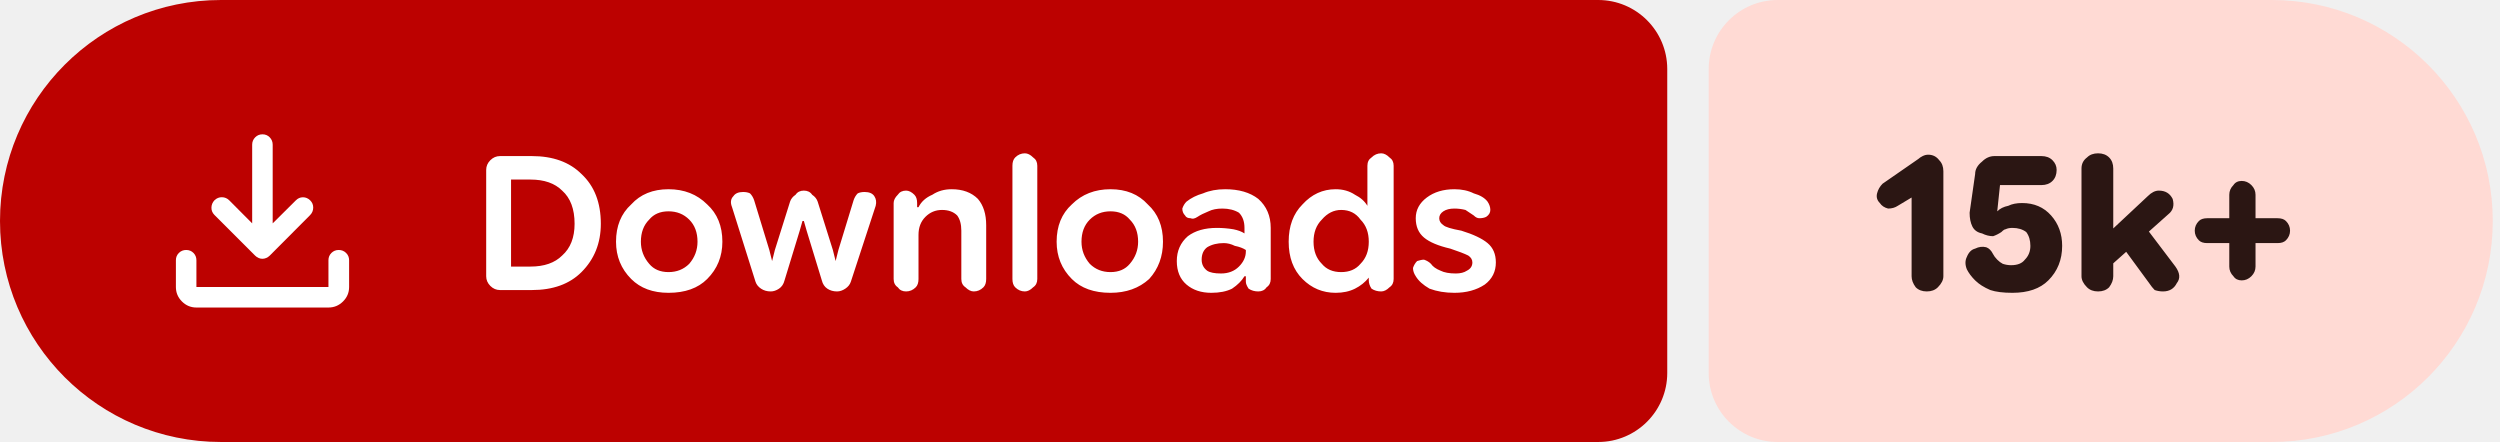
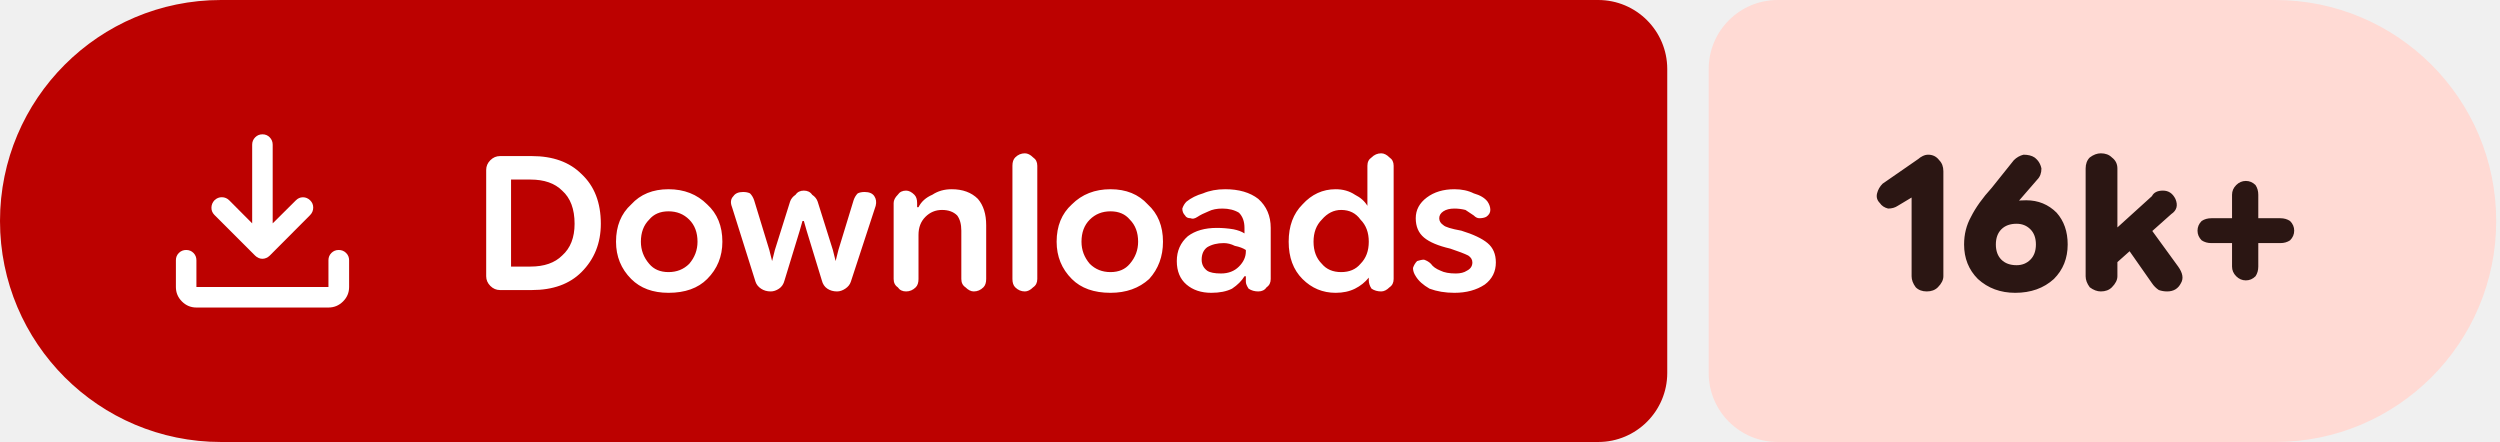
- <svg xmlns="http://www.w3.org/2000/svg" width="181" height="32" viewBox="0 0 181 32" role="img" aria-label="Downloads: 15k+">
+ <svg xmlns="http://www.w3.org/2000/svg" width="181" height="32" viewBox="0 0 181 32" role="img" aria-label="Downloads: 16k+">
  <path fill="#bc0100" d="M16 0H115.709A5 5 0 0 1 120.709 5V27A5 5 0 0 1 115.709 32H16A16 16 0 0 1 0 16V16A16 16 0 0 1 16 0Z" />
-   <path fill="#ffdad4" d="M128.709 0H164.476A16 16 0 0 1 180.476 16V16A16 16 0 0 1 164.476 32H128.709A5 5 0 0 1 123.709 27V5A5 5 0 0 1 128.709 0Z" />
+   <path fill="#ffdad4" d="M128.709 0H164.725A16 16 0 0 1 180.725 16V16A16 16 0 0 1 164.725 32H128.709A5 5 0 0 1 123.709 27V5A5 5 0 0 1 128.709 0Z" />
  <g fill="#ffffff" transform="translate(10.00 7.00) scale(0.01875) translate(-0.0 960.0)">
    <path d="M465.07-337.2q-7.23-3.16-13.42-9.24L294.43-503.65q-11.82-12.1-11.32-28.42t11.93-28.15q12.45-11.91 28.79-11.59 16.34.33 28.17 12.16l88.39 88.82v-303.69q0-16.64 11.5-28.41t28.29-11.77q16.78 0 28.1 11.77 11.33 11.77 11.33 28.41v303.69L609-559.65q11.63-11.83 27.31-11.94 15.69-.11 27.95 11.76 12.13 11.87 11.85 28.51-.28 16.64-12.11 28.67L508.35-346.44q-6.23 6.08-13.64 9.24t-14.91 3.16q-7.5 0-14.73-3.16ZM225.09-145.87q-32.51 0-55.87-23.35-23.35-23.36-23.35-55.87v-103.39q0-16.7 11.5-28.16 11.5-11.45 28.28-11.45t28.11 11.45q11.33 11.46 11.33 28.16v103.39h509.82v-103.39q0-16.7 11.5-28.16 11.51-11.45 28.24-11.45 16.73 0 28.39 11.45 11.66 11.46 11.66 28.16v103.39q0 32.51-23.53 55.87-23.52 23.35-56.26 23.35H225.09Z" />
  </g>
  <path fill="#ffffff" d="m36.2 21q-.4 0-.7-.3q-.3-.3-.3-.7v-7.7q0-.4 .3-.7q.3-.3 .7-.3h2.3q2.3 0 3.6 1.3q1.4 1.3 1.4 3.6q0 2.1-1.4 3.5q-1.3 1.3-3.6 1.3zm.8-1.7h1.4q1.5 0 2.3-.8q.9-.8 .9-2.3q0-1.6-.9-2.4q-.8-.8-2.3-.8h-1.4zm11.4 1.9q-1.7 0-2.7-1q-1.1-1.1-1.1-2.7q0-1.7 1.1-2.7q1-1.1 2.7-1.1q1.7 0 2.8 1.1q1.1 1 1.1 2.7q0 1.6-1.1 2.7q-1 1-2.8 1zm0-1.5q.9 0 1.5-.6q.6-.7 .6-1.6q0-1-.6-1.6q-.6-.6-1.5-.6q-.9 0-1.4 .6q-.6 .6-.6 1.6q0 .9 .6 1.6q.5 .6 1.4 .6zm7.4 1.4q-.4 0-.7-.2q-.3-.2-.4-.5l-1.7-5.4q-.2-.5 .1-.8q.2-.3 .7-.3q.3 0 .5 .1q.2 .2 .3 .5l1.1 3.6l.2 .8h0l.2-.8l1.1-3.5q.1-.3 .4-.5q.2-.3 .6-.3q.4 0 .6 .3q.3 .2 .4 .5l1.1 3.5l.2 .8h0l.2-.8l1.1-3.6q.1-.3 .3-.5q.2-.1 .5-.1q.5 0 .7 .3q.2 .3 .1 .7l-1.8 5.5q-.1 .3-.4 .5q-.3 .2-.6 .2q-.4 0-.7-.2q-.3-.2-.4-.6l-1.1-3.6l-.2-.7h-.1l-.2 .7l-1.1 3.6q-.1 .4-.4 .6q-.3 .2-.6 .2zm8.9-.9v-5.5q0-.3 .3-.6q.2-.3 .6-.3q.3 0 .6 .3q.2 .2 .2 .6v.5l-.2-.2h.3q.3-.6 1-.9q.6-.4 1.4-.4q1.2 0 1.9 .7q.6 .7 .6 1.9v3.9q0 .4-.2 .6q-.3 .3-.7 .3q-.3 0-.6-.3q-.3-.2-.3-.6v-3.5q0-.7-.3-1.1q-.4-.4-1.1-.4q-.7 0-1.2 .5q-.5 .5-.5 1.3v3.2q0 .4-.2 .6q-.3 .3-.7 .3q-.4 0-.6-.3q-.3-.2-.3-.6zm9.5 .9q-.4 0-.7-.3q-.2-.2-.2-.6v-8.2q0-.4 .2-.6q.3-.3 .7-.3q.3 0 .6 .3q.3 .2 .3 .6v8.2q0 .4-.3 .6q-.3 .3-.6 .3zm6.2 .1q-1.8 0-2.8-1q-1.1-1.1-1.1-2.7q0-1.7 1.1-2.7q1.1-1.1 2.8-1.1q1.7 0 2.7 1.1q1.1 1 1.1 2.7q0 1.6-1 2.7q-1.1 1-2.8 1zm0-1.5q.9 0 1.4-.6q.6-.7 .6-1.6q0-1-.6-1.6q-.5-.6-1.4-.6q-.9 0-1.5 .6q-.6 .6-.6 1.6q0 .9 .6 1.6q.6 .6 1.5 .6zm7.3 1.5q-1.1 0-1.8-.6q-.7-.6-.7-1.7q0-1.1 .8-1.8q.8-.6 2.1-.6q.6 0 1.2 .1q.5 .1 .8 .3v-.4q0-.7-.4-1.1q-.5-.3-1.2-.3q-.6 0-1 .2q-.5 .2-.8 .4q-.3 .2-.5 .1q-.3 0-.4-.2q-.2-.2-.2-.5q.1-.3 .3-.5q.5-.4 1.2-.6q.7-.3 1.6-.3q1.5 0 2.4 .7q.9 .8 .9 2.1v3.7q0 .4-.3 .6q-.2 .3-.6 .3q-.4 0-.7-.2q-.2-.3-.2-.5v-.9l.3 .5h-.4q-.3 .5-.9 .9q-.6 .3-1.5 .3zm.7-1.4q.8 0 1.3-.5q.5-.5 .5-1.1v-.1q-.3-.2-.8-.3q-.4-.2-.8-.2q-.7 0-1.2 .3q-.4 .3-.4 .9q0 .5 .4 .8q.3 .2 1 .2zm8.3 1.4q-1.4 0-2.4-1q-1-1-1-2.7q0-1.7 1-2.7q1-1.1 2.4-1.1q.8 0 1.4 .4q.6 .3 .9 .8h0v-2.9q0-.4 .3-.6q.3-.3 .7-.3q.3 0 .6 .3q.3 .2 .3 .6v8.2q0 .4-.3 .6q-.3 .3-.6 .3q-.4 0-.7-.2q-.2-.3-.2-.6v-.5l.2 .3h-.2q-.4 .5-1 .8q-.6 .3-1.4 .3zm.4-1.5q.9 0 1.4-.6q.6-.6 .6-1.6q0-1-.6-1.6q-.5-.7-1.4-.7q-.8 0-1.4 .7q-.6 .6-.6 1.6q0 1 .6 1.6q.5 .6 1.4 .6zm8.2 1.5q-1 0-1.8-.3q-.7-.4-1-.9q-.2-.3-.2-.6q.1-.3 .3-.5q.3-.1 .5-.1q.3 .1 .5 .3q.2 .3 .7 .5q.4 .2 1.1 .2q.5 0 .8-.2q.4-.2 .4-.6q0-.3-.3-.5q-.4-.2-1.3-.5q-1.3-.3-1.9-.8q-.6-.5-.6-1.4q0-.9 .8-1.5q.8-.6 2-.6q.8 0 1.4 .3q.7 .2 1 .6q.2 .3 .2 .6q0 .3-.3 .5q-.2 .1-.5 .1q-.2 0-.4-.2q-.3-.2-.6-.4q-.4-.1-.8-.1q-.5 0-.8 .2q-.3 .2-.3 .5q0 .3 .3 .5q.2 .2 1.3 .4q1.3 .4 1.9 .9q.6 .5 .6 1.4q0 1-.8 1.6q-.9 .6-2.2 .6z" />
-   <path fill="#2b1613" d="m139.5 21.1q-.5 0-.8-.3q-.3-.4-.3-.8v-5.7l-1 .6q-.3 .2-.7 .2q-.4-.1-.6-.4q-.3-.3-.2-.7q.1-.4 .4-.7l2.6-1.8q.1-.1 .3-.2q.2-.1 .4-.1q.5 0 .8 .4q.3 .3 .3 .8v7.6q0 .4-.4 .8q-.3 .3-.8 .3zm6.2 .1q-1 0-1.6-.2q-.7-.3-1.1-.7q-.4-.4-.6-.8q-.2-.5 0-.9q.2-.5 .6-.6q.4-.2 .8-.1q.3 .1 .5 .5q.1 .2 .3 .4q.2 .2 .4 .3q.3 .1 .6 .1q.7 0 1-.4q.4-.4 .4-1q0-.6-.3-1q-.4-.3-1-.3q-.3 0-.5 .1q-.1 0-.3 .2q-.3 .2-.6 .3q-.4 0-.8-.2q-.5-.1-.7-.5q-.2-.4-.2-1l.4-2.8q0-.5 .5-.9q.4-.4 .9-.4h3.4q.5 0 .8 .3q.3 .3 .3 .7q0 .5-.3 .8q-.3 .3-.8 .3h-3l-.2 1.9l0 0q.3-.3 .8-.4q.4-.2 1-.2q1.3 0 2.1 .9q.8 .9 .8 2.2q0 1.5-1 2.5q-.9 .9-2.6 .9zm6.7-1.6v-2.5l3.1-2.9q.2-.2 .4-.3q.2-.1 .4-.1q.7 0 1 .6q.2 .7-.3 1.1zm-.5 1.5q-.5 0-.8-.3q-.4-.4-.4-.8v-7.8q0-.5 .4-.8q.3-.3 .8-.3q.5 0 .8 .3q.3 .3 .3 .8v7.8q0 .4-.3 .8q-.3 .3-.8 .3zm4.7 0q-.3 0-.6-.1q-.2-.2-.4-.5l-2.2-3l1.6-1.5l2.5 3.3q.5 .7 .1 1.2q-.3 .6-1 .6zm5.7-.8q-.4 0-.6-.3q-.3-.3-.3-.7v-5.2q0-.4 .3-.7q.2-.3 .6-.3q.4 0 .7 .3q.3 .3 .3 .7v5.2q0 .4-.3 .7q-.3 .3-.7 .3zm-2.5-2.7q-.4 0-.6-.2q-.3-.3-.3-.7q0-.4 .3-.7q.2-.2 .6-.2h5.1q.4 0 .6 .2q.3 .3 .3 .7q0 .4-.3 .7q-.2 .2-.6 .2z" />
+   <path fill="#2b1613" d="m139.5 21.1q-.5 0-.8-.3q-.3-.4-.3-.8v-5.7l-1 .6q-.3 .2-.7 .2q-.4-.1-.6-.4q-.3-.3-.2-.7q.1-.4 .4-.7l2.6-1.8q.1-.1 .3-.2q.2-.1 .4-.1q.5 0 .8 .4q.3 .3 .3 .8v7.6q0 .4-.4 .8q-.3 .3-.8 .3zm6.4 .1q-1.6 0-2.7-1q-1-1-1-2.5q0-1.1 .5-2q.5-1 1.5-2.1l1.6-2q.3-.3 .7-.4q.5 0 .8 .2q.4 .3 .5 .8q0 .5-.3 .8l-1.3 1.5q-.3 .4-1.2 .9q-.9 .5-1.4 2.3h-1.2q.3-1.6 1.5-2.4q1.2-.8 2.8-.8q1.3 0 2.2 .9q.8 .9 .8 2.3q0 1.5-1 2.5q-1.1 1-2.8 1zm.1-2q.6 0 1-.4q.4-.4 .4-1.1q0-.7-.4-1.1q-.4-.4-1-.4q-.7 0-1.1 .4q-.4 .4-.4 1.1q0 .7 .4 1.1q.4 .4 1.1 .4zm6.6 .4v-2.5l3.2-2.9q.1-.2 .3-.3q.2-.1 .5-.1q.6 0 .9 .6q.3 .7-.3 1.1zm-.5 1.5q-.4 0-.8-.3q-.3-.4-.3-.8v-7.8q0-.5 .3-.8q.4-.3 .8-.3q.5 0 .8 .3q.4 .3 .4 .8v7.8q0 .4-.4 .8q-.3 .3-.8 .3zm4.8 0q-.3 0-.6-.1q-.3-.2-.5-.5l-2.1-3l1.6-1.5l2.4 3.3q.5 .7 .2 1.2q-.3 .6-1 .6zm5.7-.8q-.4 0-.7-.3q-.3-.3-.3-.7v-5.2q0-.4 .3-.7q.3-.3 .7-.3q.4 0 .7 .3q.2 .3 .2 .7v5.2q0 .4-.2 .7q-.3 .3-.7 .3zm-2.5-2.7q-.4 0-.7-.2q-.3-.3-.3-.7q0-.4 .3-.7q.3-.2 .7-.2h5q.4 0 .7 .2q.3 .3 .3 .7q0 .4-.3 .7q-.3 .2-.7 .2z" />
</svg>
